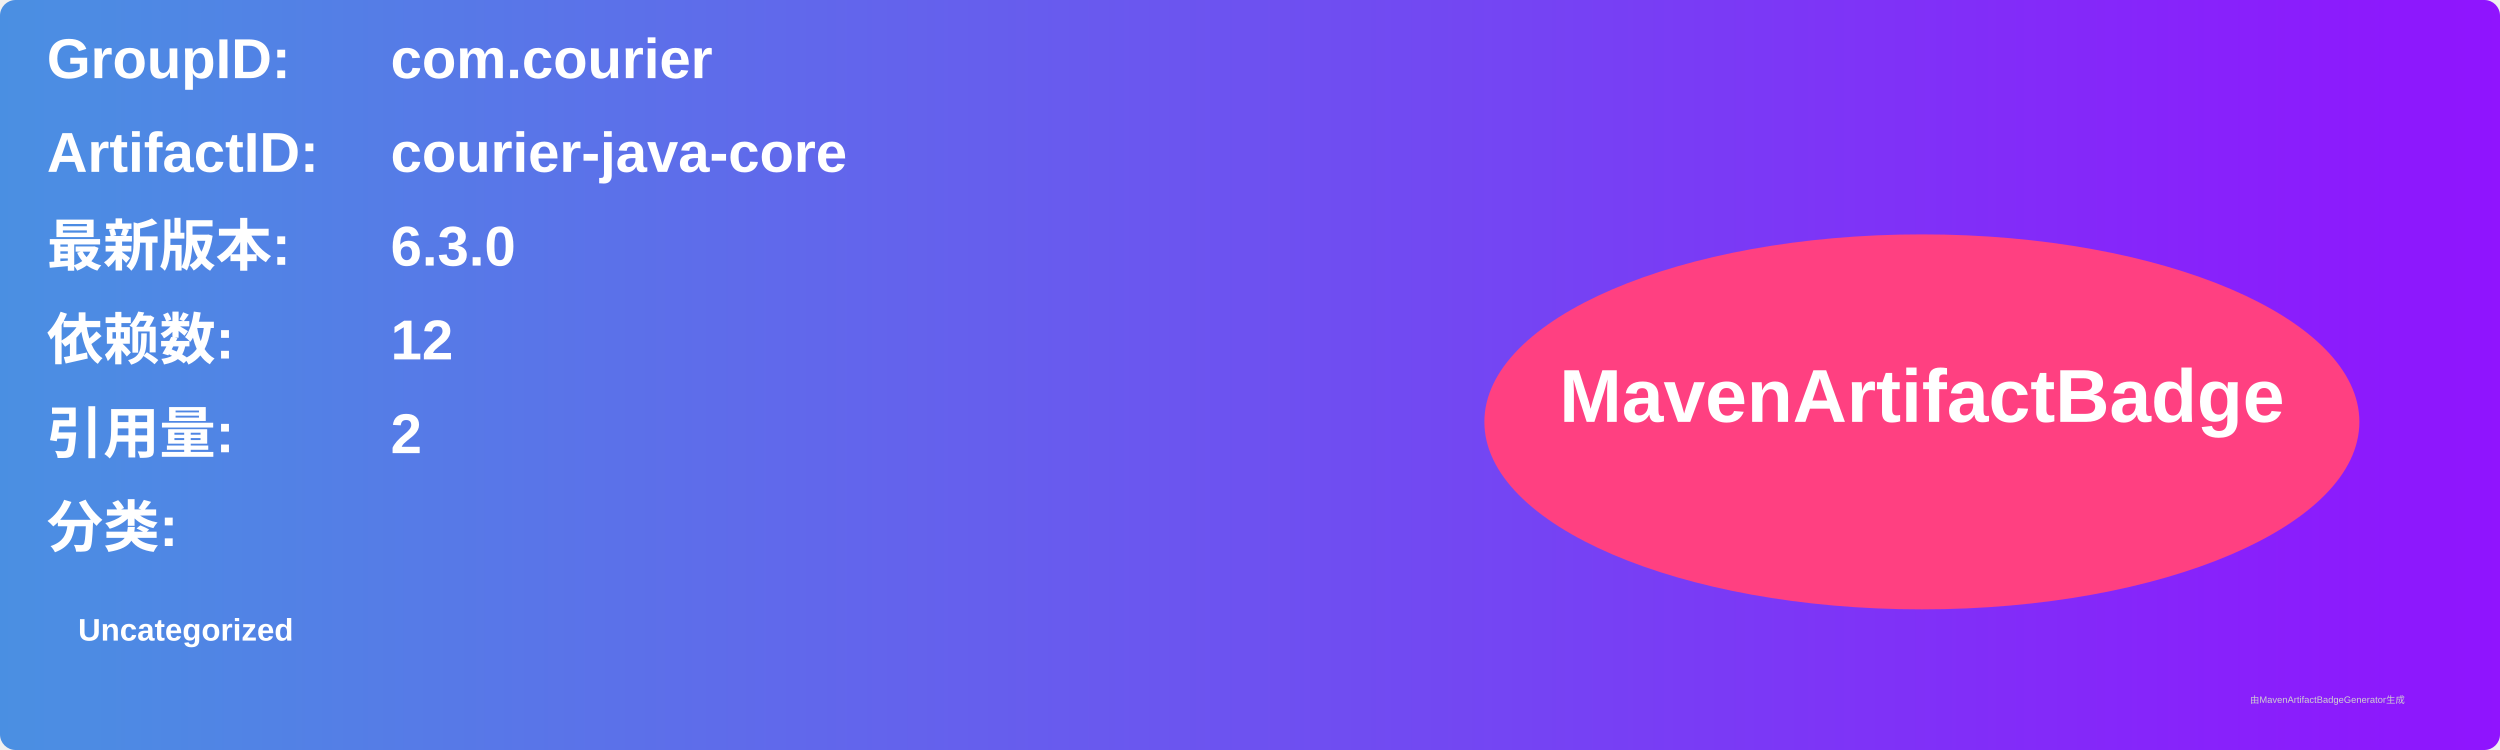
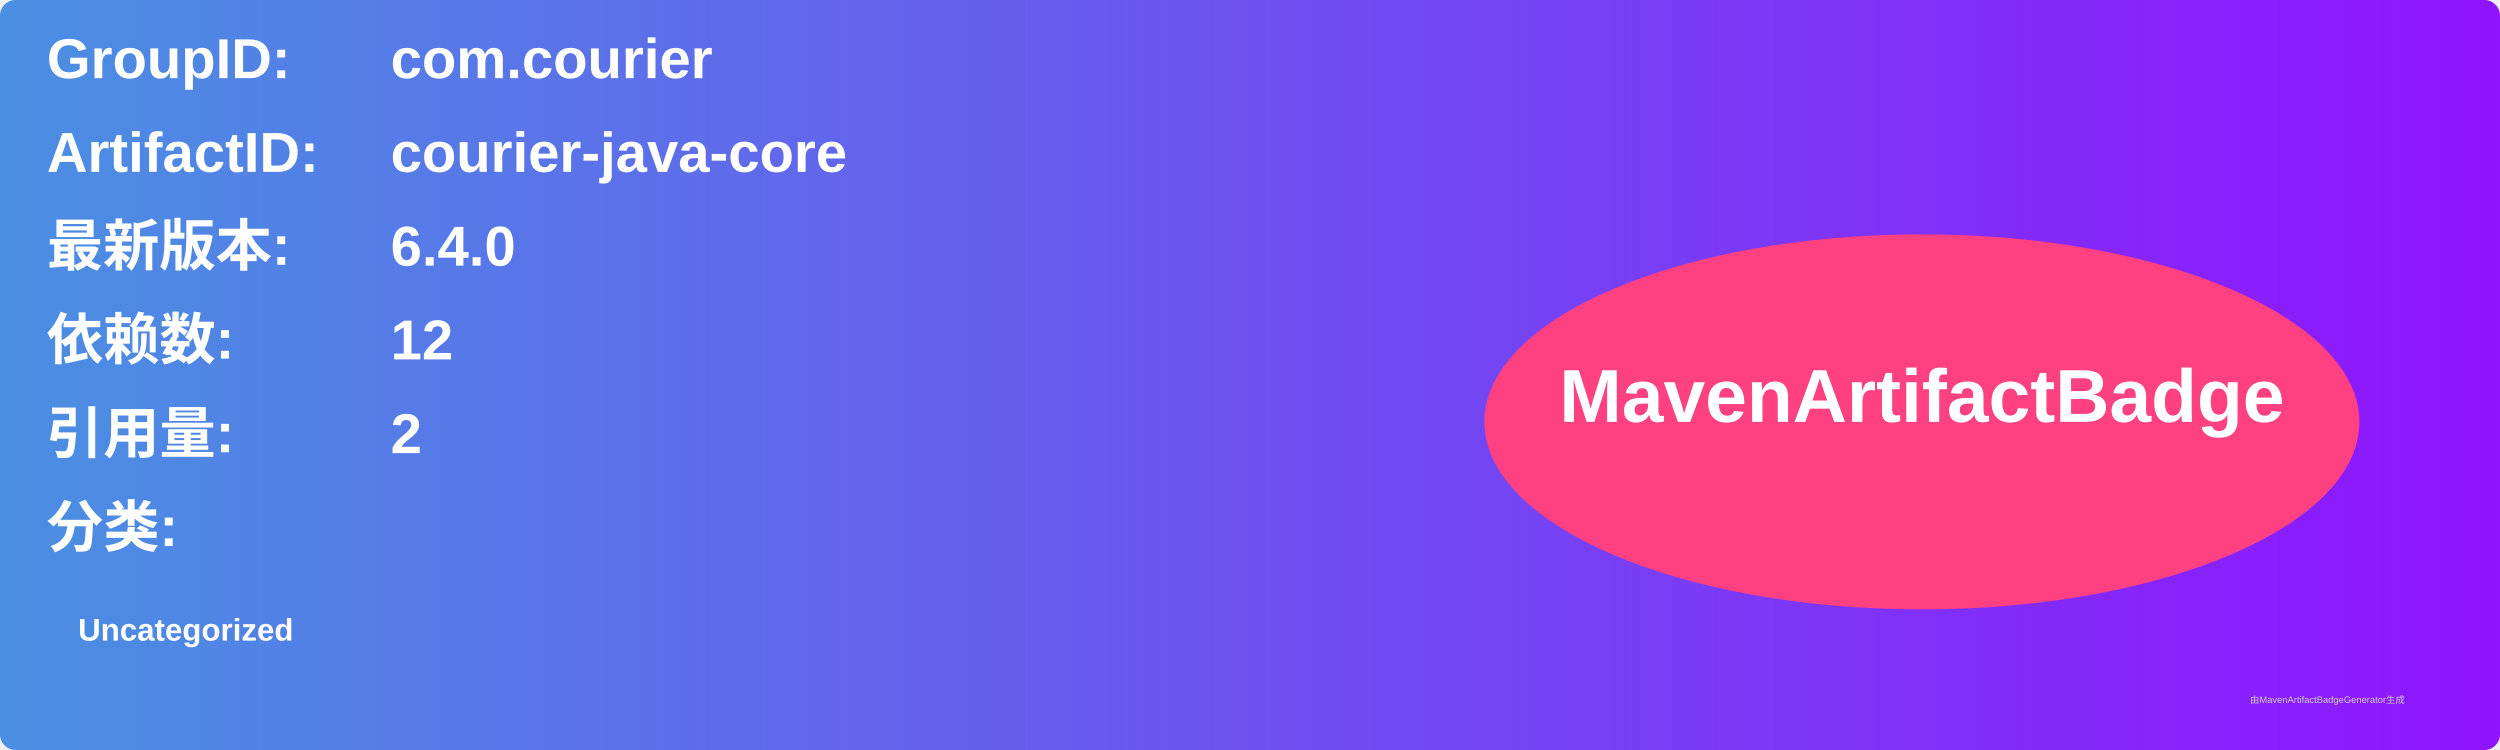
<svg xmlns="http://www.w3.org/2000/svg" width="800" height="240" viewBox="0 0 800 240">
  <linearGradient id="grad" x1="0%" y1="0%" x2="100%" y2="0%">
    <stop offset="0%" stop-color="#4a90e2" />
    <stop offset="100%" stop-color="#9013fe" />
  </linearGradient>
  <rect width="100%" height="100%" rx="5" ry="5" fill="url(#grad)" />
  <g transform="translate(15, 15)">
    <text x="0" y="10" font-family="Arial" font-size="18" fill="white" font-weight="bold" width="260">GroupID:</text>
    <text x="110" y="10" font-family="Arial" font-size="18" fill="white" font-weight="bold" width="460">com.courier</text>
    <text x="0" y="40" font-family="Arial" font-size="18" fill="white" font-weight="bold" width="260">ArtifactID:</text>
    <text x="110" y="40" font-family="Arial" font-size="18" fill="white" font-weight="bold" width="460">courier-java-core</text>
    <text x="0" y="70" font-family="Arial" font-size="18" fill="white" font-weight="bold">最新版本:</text>
    <text x="110" y="70" font-family="Arial" font-size="18" fill="white" font-weight="bold">
-       <tspan font-weight="bold">6.3.0</tspan>
+       <tspan font-weight="bold">6.4.0</tspan>
    </text>
    <text x="0" y="100" font-family="Arial" font-size="18" fill="white" font-weight="bold">依赖数: </text>
    <text x="110" y="100" font-family="Arial" font-size="18" fill="white">
      <tspan font-weight="bold">12</tspan>
    </text>
    <text x="0" y="130" font-family="Arial" font-size="18" fill="white" font-weight="bold">引用量: </text>
    <text x="110" y="130" font-family="Arial" font-size="18" fill="white">
      <tspan font-weight="bold">2</tspan>
    </text>
    <text x="0" y="160" font-family="Arial" font-size="18" fill="white" font-weight="bold">分类:</text>
    <text x="10" y="190" font-family="Arial" font-size="10" fill="white">
      <tspan font-weight="bold">Uncategorized</tspan>
    </text>
    <ellipse cx="600" cy="120" rx="140" ry="60" fill="#ff4081" />
    <text x="600" y="120" text-anchor="middle" font-family="Arial" font-size="24" fill="white" font-weight="bold">MavenArtifactBadge</text>
  </g>
  <text x="720" y="225" font-family="Arial" font-size="3" fill="#d0d0d0">由MavenArtifactBadgeGenerator生成</text>
</svg>
